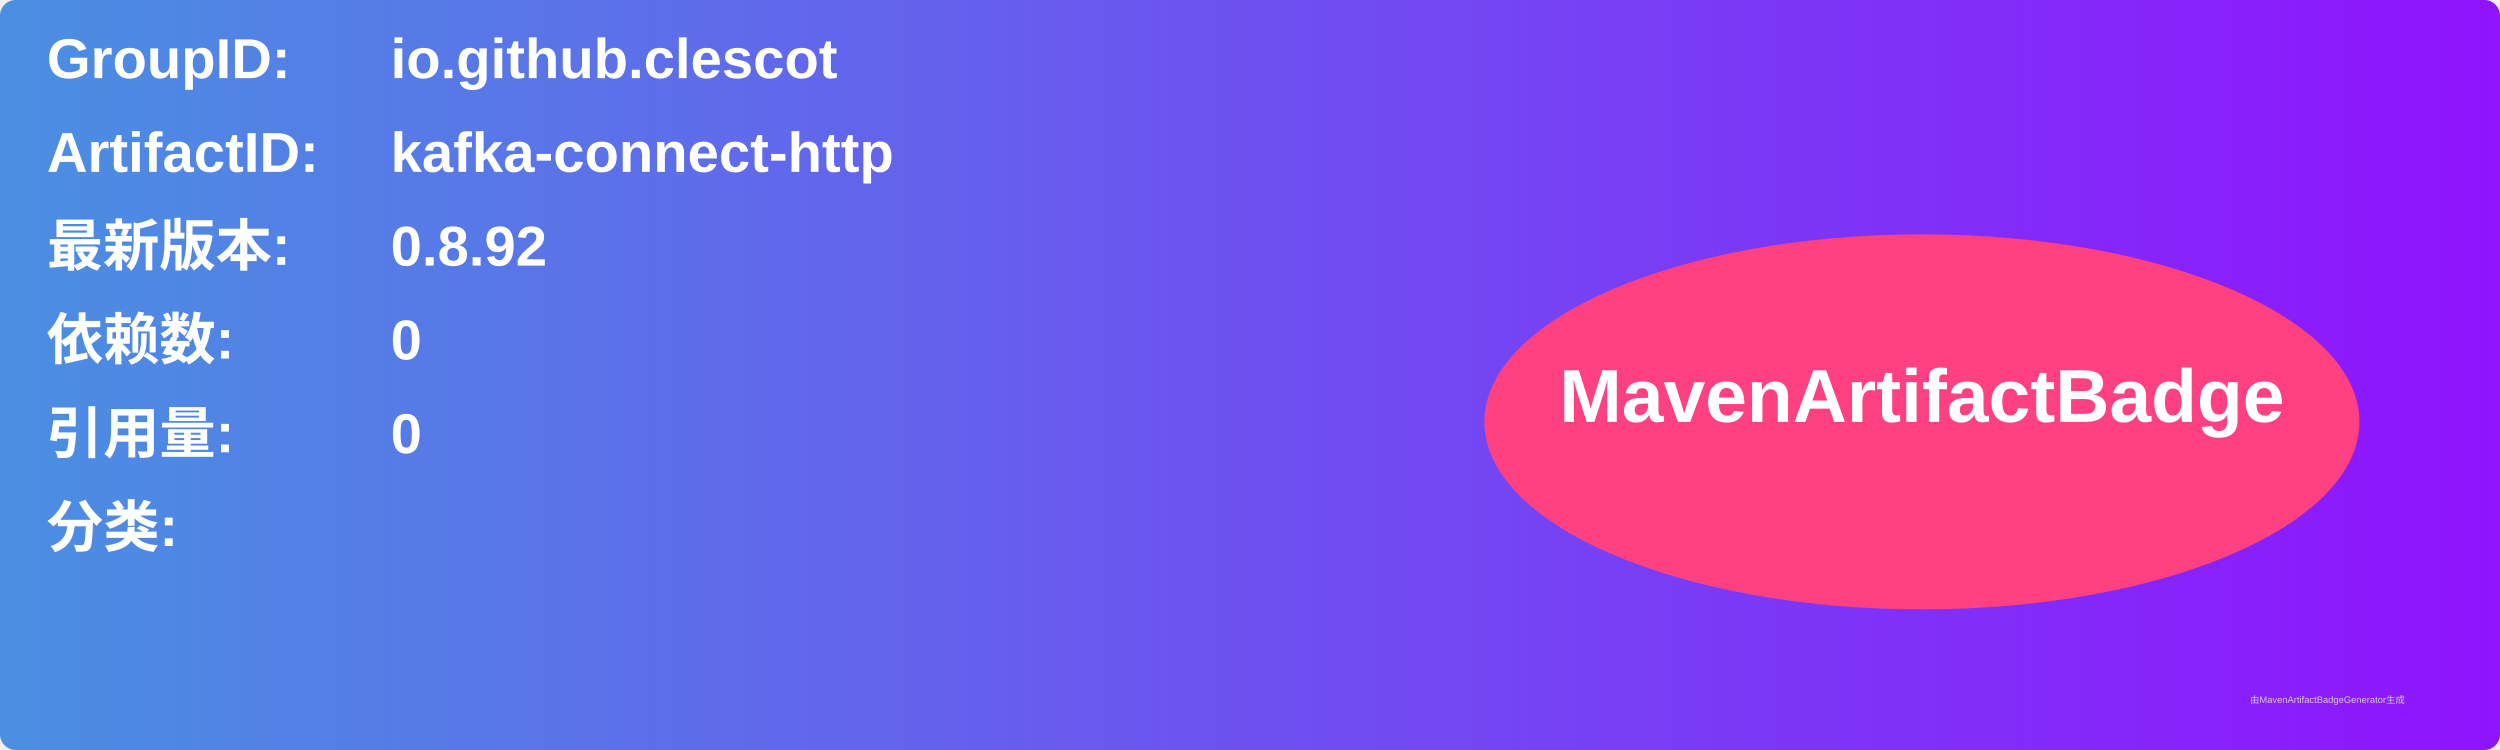
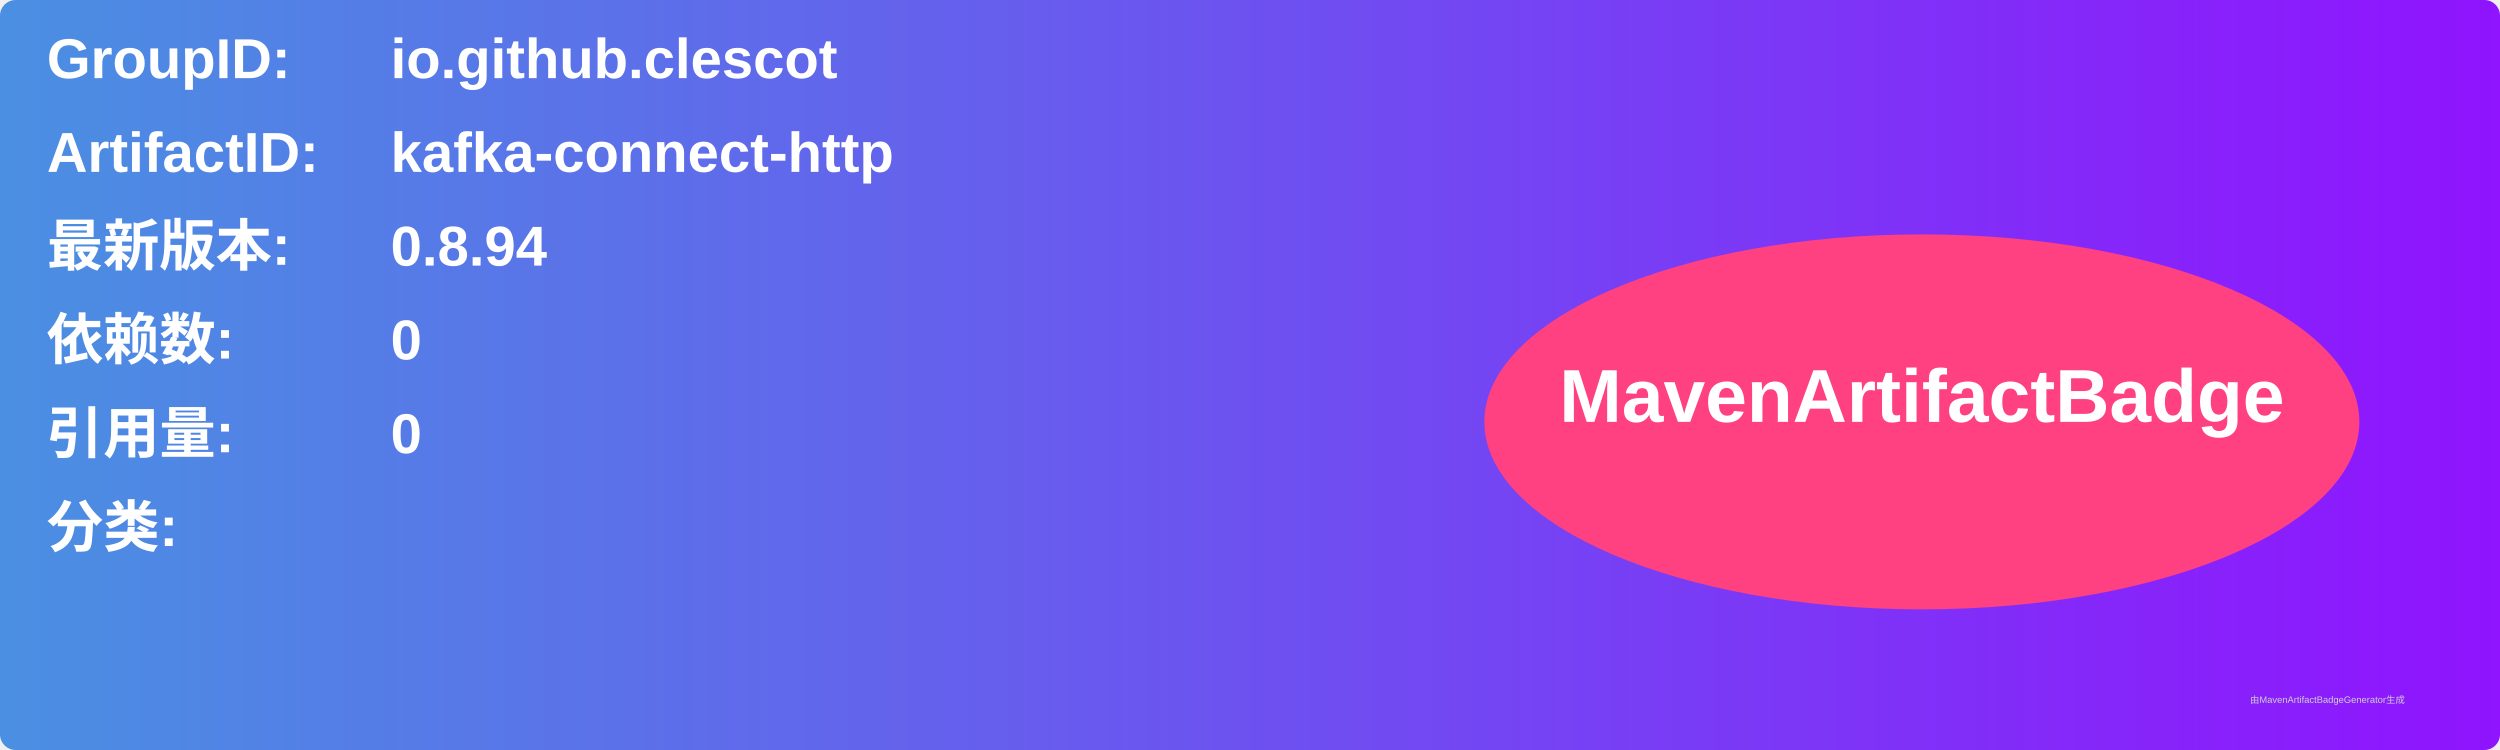
<svg xmlns="http://www.w3.org/2000/svg" width="800" height="240" viewBox="0 0 800 240">
  <linearGradient id="grad" x1="0%" y1="0%" x2="100%" y2="0%">
    <stop offset="0%" stop-color="#4a90e2" />
    <stop offset="100%" stop-color="#9013fe" />
  </linearGradient>
  <rect width="100%" height="100%" rx="5" ry="5" fill="url(#grad)" />
  <g transform="translate(15, 15)">
    <text x="0" y="10" font-family="Arial" font-size="18" fill="white" font-weight="bold" width="260">GroupID:</text>
    <text x="110" y="10" font-family="Arial" font-size="18" fill="white" font-weight="bold" width="460">io.github.clescot</text>
    <text x="0" y="40" font-family="Arial" font-size="18" fill="white" font-weight="bold" width="260">ArtifactID:</text>
    <text x="110" y="40" font-family="Arial" font-size="18" fill="white" font-weight="bold" width="460">kafka-connect-http</text>
    <text x="0" y="70" font-family="Arial" font-size="18" fill="white" font-weight="bold">最新版本:</text>
    <text x="110" y="70" font-family="Arial" font-size="18" fill="white" font-weight="bold">
-       <tspan font-weight="bold">0.8.92</tspan>
+       <tspan font-weight="bold">0.8.94</tspan>
    </text>
    <text x="0" y="100" font-family="Arial" font-size="18" fill="white" font-weight="bold">依赖数: </text>
    <text x="110" y="100" font-family="Arial" font-size="18" fill="white">
      <tspan font-weight="bold">0</tspan>
    </text>
    <text x="0" y="130" font-family="Arial" font-size="18" fill="white" font-weight="bold">引用量: </text>
    <text x="110" y="130" font-family="Arial" font-size="18" fill="white">
      <tspan font-weight="bold">0</tspan>
    </text>
    <text x="0" y="160" font-family="Arial" font-size="18" fill="white" font-weight="bold">分类:</text>
    <text x="10" y="190" font-family="Arial" font-size="10" fill="white">
      <tspan font-weight="bold" />
    </text>
    <ellipse cx="600" cy="120" rx="140" ry="60" fill="#ff4081" />
    <text x="600" y="120" text-anchor="middle" font-family="Arial" font-size="24" fill="white" font-weight="bold">MavenArtifactBadge</text>
  </g>
  <text x="720" y="225" font-family="Arial" font-size="3" fill="#d0d0d0">由MavenArtifactBadgeGenerator生成</text>
</svg>
